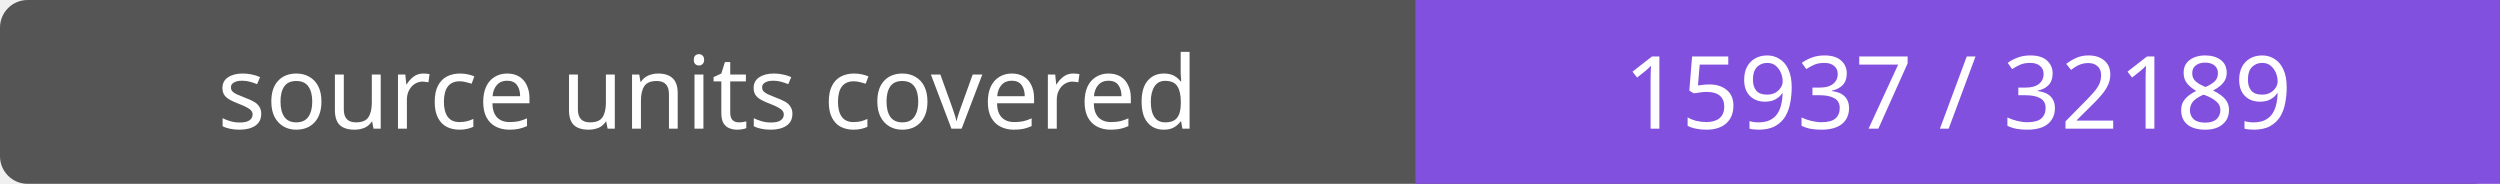
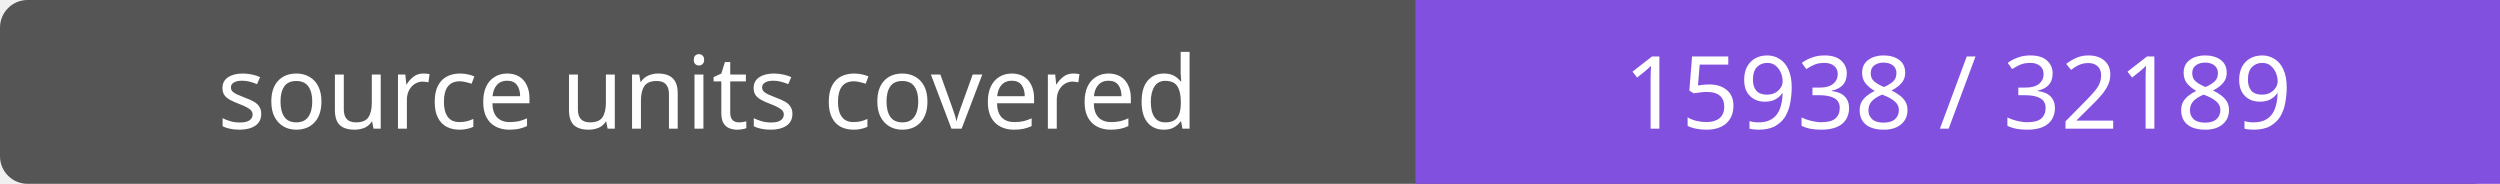
- <svg xmlns="http://www.w3.org/2000/svg" width="272" height="20" role="img" aria-label="source units covered: 15937 / 32189">
+ <svg xmlns="http://www.w3.org/2000/svg" width="272" height="20" role="img" aria-label="source units covered: 15938 / 32189">
  <rect width="272" height="20" rx="3" fill="#555" />
  <path fill="#8250df" d="M154 0h118v20H154z" />
  <g fill="#fff" text-anchor="middle" font-family="Verdana,sans-serif" font-size="11">
    <text x="77.0" y="14">source units covered</text>
-     <text x="213.0" y="14">15937 / 32189</text>
+     <text x="213.0" y="14">15938 / 32189</text>
  </g>
</svg>
